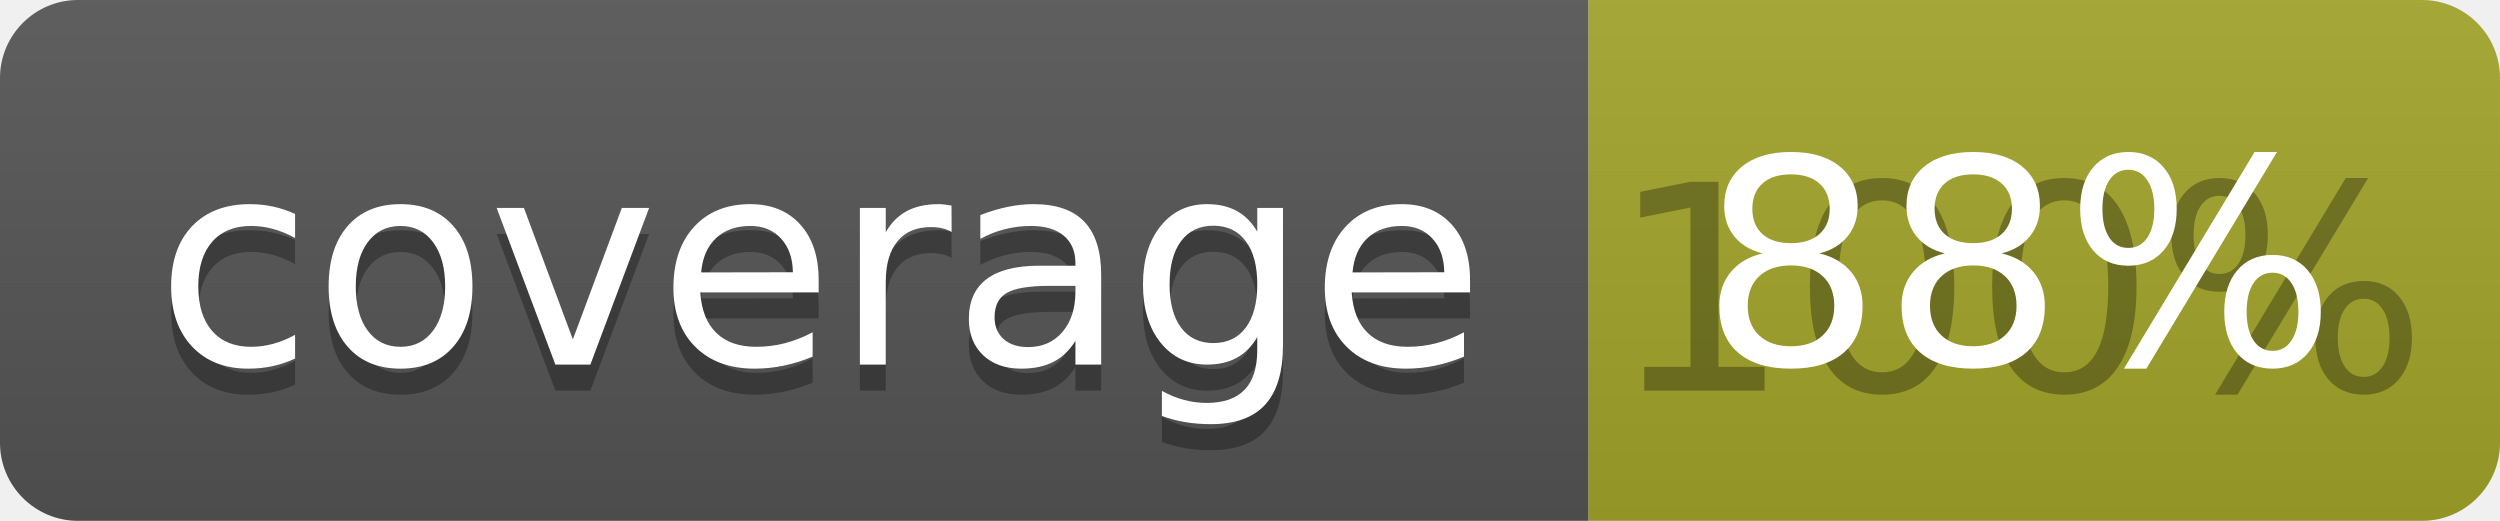
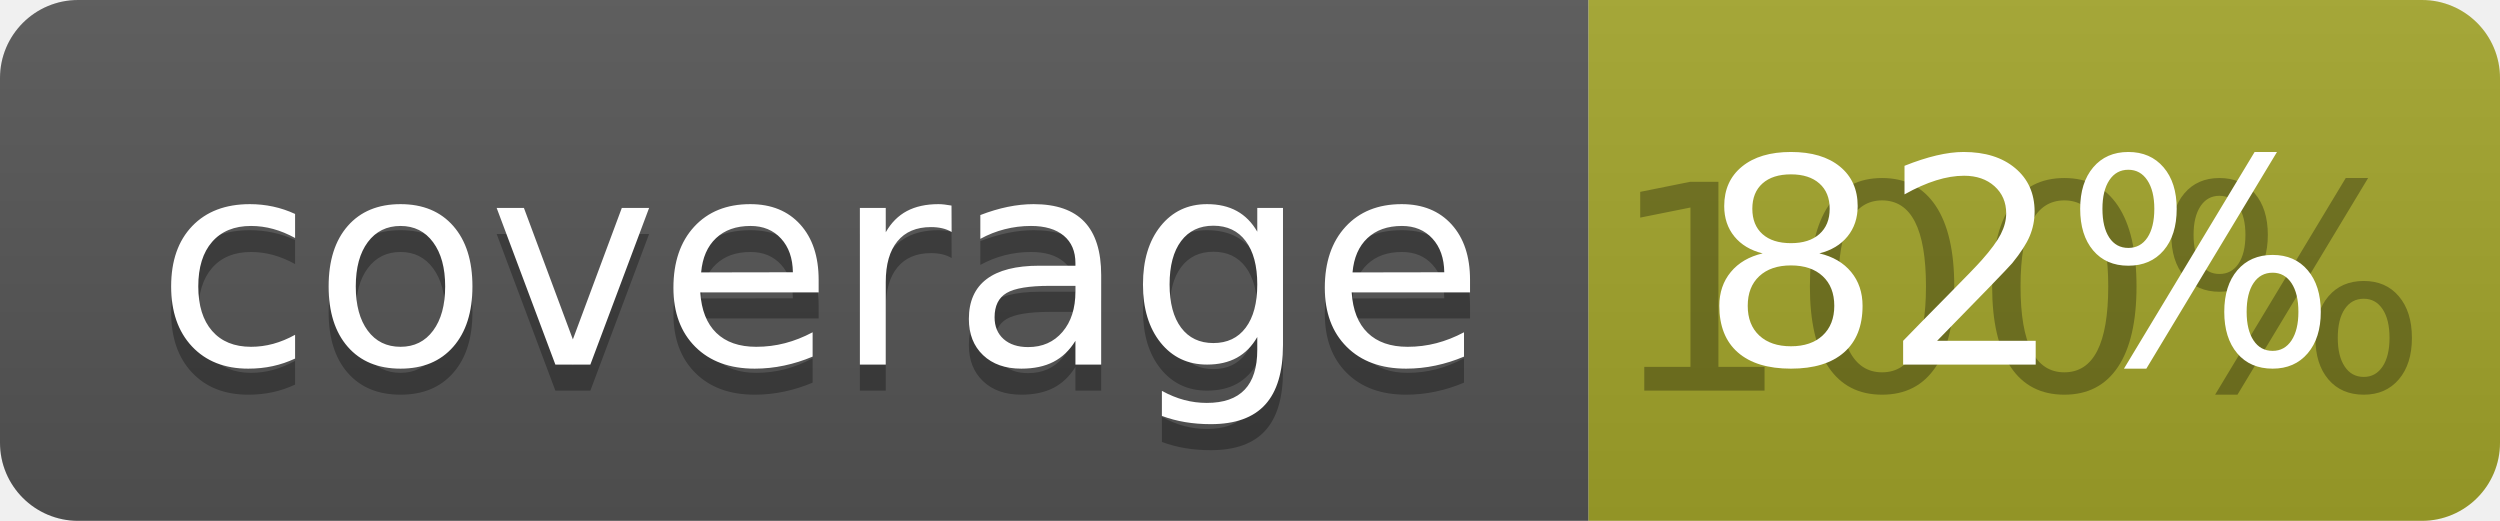
<svg xmlns="http://www.w3.org/2000/svg" width="96" height="20">
  <linearGradient id="b" x2="0" y2="100%">
    <stop offset="0" stop-color="#bbb" stop-opacity=".1" />
    <stop offset="1" stop-opacity=".1" />
  </linearGradient>
  <clipPath id="a">
    <rect width="96" height="20" rx="3" fill="#fff" />
  </clipPath>
  <g clip-path="url(#a)">
    <path fill="#555" d="M0 0h61v20H0z" />
    <path fill="#A3A52A" d="M61 0h35v20H61z" />
    <path fill="url(#b)" d="M0 0h96v20H0z" />
  </g>
  <g fill="#fff" text-anchor="middle" font-family="DejaVu Sans,Verdana,Geneva,sans-serif" font-size="110">
    <text x="315" y="150" fill="#010101" fill-opacity=".3" transform="scale(.1)" textLength="510">coverage</text>
    <text x="315" y="140" transform="scale(.1)" textLength="510">coverage</text>
    <text x="775" y="150" fill="#010101" fill-opacity=".3" transform="scale(.1)" textLength="250">100%</text>
-     <text x="775" y="140" transform="scale(.1)" textLength="250">88%</text>
+     <text x="775" y="140" transform="scale(.1)" textLength="250">82%</text>
  </g>
</svg>
